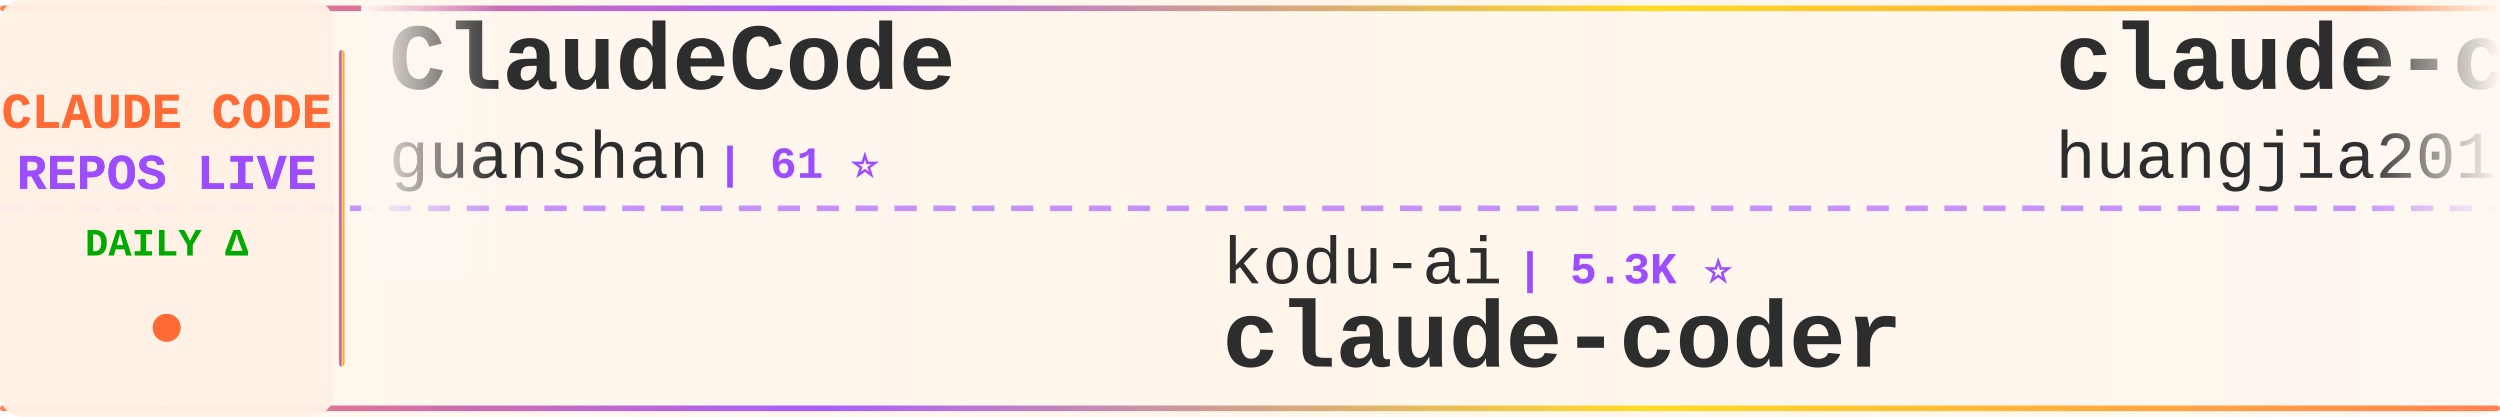
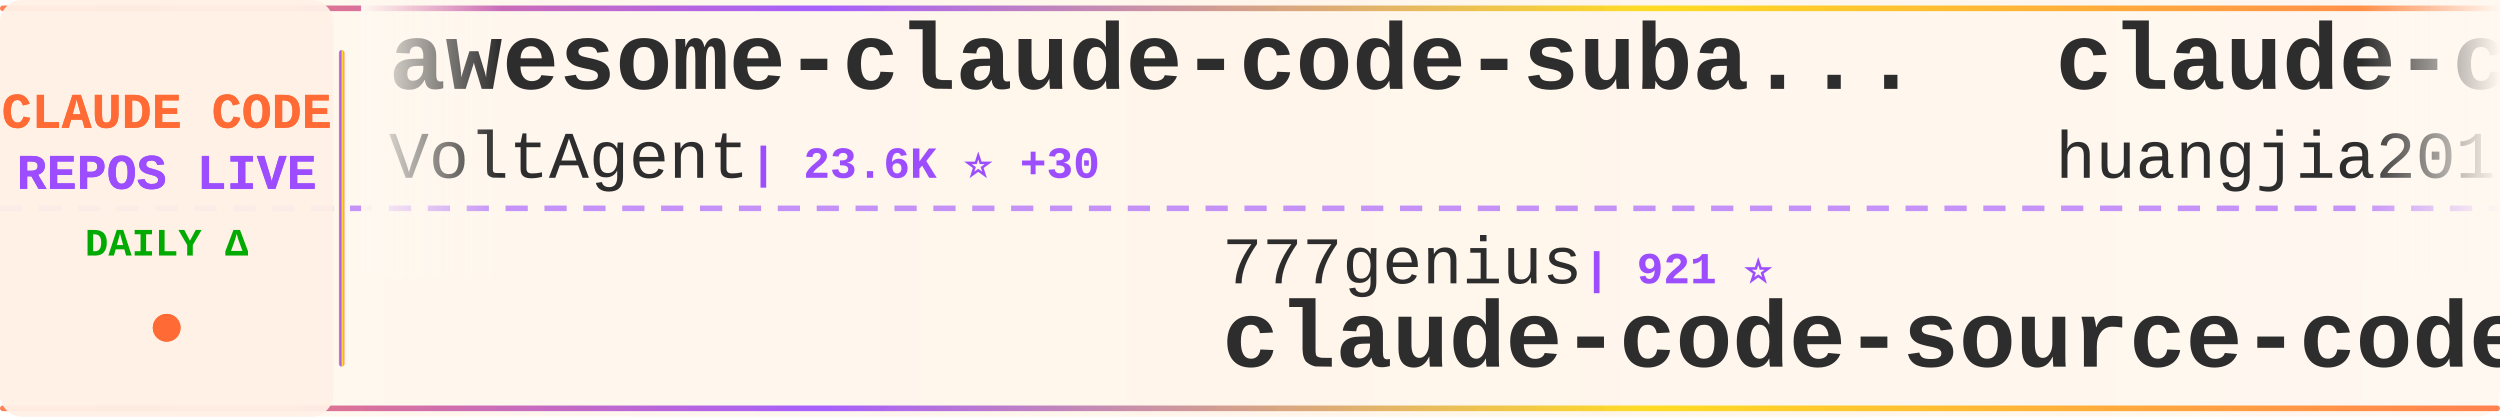
<svg xmlns="http://www.w3.org/2000/svg" width="900" height="150">
  <defs>
    <linearGradient id="tickerBg" x1="0%" y1="0%" x2="100%" y2="0%">
      <stop offset="0%" style="stop-color:#fff8f0;stop-opacity:0.98" />
      <stop offset="50%" style="stop-color:#fff5eb;stop-opacity:1" />
      <stop offset="100%" style="stop-color:#fff8f0;stop-opacity:0.98" />
    </linearGradient>
    <linearGradient id="borderGrad" x1="0%" y1="0%" x2="100%" y2="0%">
      <stop offset="0%" style="stop-color:#FF6B35;stop-opacity:0.85">
        <animate attributeName="stop-opacity" values="0.85;1;0.85" dur="2s" repeatCount="indefinite" />
      </stop>
      <stop offset="33%" style="stop-color:#9C4EFF;stop-opacity:0.9">
        <animate attributeName="stop-opacity" values="0.9;1;0.9" dur="2.2s" repeatCount="indefinite" />
      </stop>
      <stop offset="66%" style="stop-color:#FFD700;stop-opacity:0.85">
        <animate attributeName="stop-opacity" values="0.85;1;0.85" dur="1.8s" repeatCount="indefinite" />
      </stop>
      <stop offset="100%" style="stop-color:#FF6B35;stop-opacity:0.85">
        <animate attributeName="stop-opacity" values="0.85;1;0.85" dur="2s" repeatCount="indefinite" />
      </stop>
    </linearGradient>
    <filter id="textGlow">
      <feGaussianBlur stdDeviation="0.15" result="coloredBlur" />
      <feMerge>
        <feMergeNode in="coloredBlur" />
        <feMergeNode in="SourceGraphic" />
      </feMerge>
    </filter>
    <filter id="metricGlow">
      <feGaussianBlur stdDeviation="0.2" result="coloredBlur" />
      <feMerge>
        <feMergeNode in="coloredBlur" />
        <feMergeNode in="SourceGraphic" />
      </feMerge>
    </filter>
    <linearGradient id="leftFade" x1="0%" y1="0%" x2="100%" y2="0%">
      <stop offset="0%" style="stop-color:#fff8f0;stop-opacity:1" />
      <stop offset="100%" style="stop-color:#fff8f0;stop-opacity:0" />
    </linearGradient>
    <linearGradient id="rightFade" x1="0%" y1="0%" x2="100%" y2="0%">
      <stop offset="0%" style="stop-color:#fff8f0;stop-opacity:0" />
      <stop offset="100%" style="stop-color:#fff8f0;stop-opacity:1" />
    </linearGradient>
  </defs>
  <rect width="900" height="150" fill="url(#tickerBg)" rx="8" />
  <rect x="0" y="2" width="900" height="2" fill="url(#borderGrad)" rx="1" />
  <rect x="0" y="146" width="900" height="2" fill="url(#borderGrad)" rx="1" />
  <line x1="0" y1="75" x2="900" y2="75" stroke="#9C4EFF" stroke-width="2" stroke-dasharray="8 6" opacity="0.6" />
  <rect x="0" y="0" width="120" height="150" fill="#fff0e6" opacity="0.95" rx="8" />
  <text x="60" y="46" font-family="'Courier New', monospace" font-size="18" font-weight="bold" fill="#FF6B35" text-anchor="middle" filter="url(#textGlow)">
    CLAUDE CODE
  </text>
  <text x="60" y="68" font-family="'Courier New', monospace" font-size="18" font-weight="bold" fill="#9C4EFF" text-anchor="middle" filter="url(#textGlow)">
    REPOS LIVE
  </text>
  <text x="60" y="92" font-family="'Courier New', monospace" font-size="14" font-weight="bold" fill="#00aa00" text-anchor="middle">
    DAILY Δ
  </text>
  <circle cx="60" cy="118" r="5" fill="#FF6B35" filter="url(#metricGlow)">
    <animate attributeName="r" values="4;6;4" dur="1.5s" repeatCount="indefinite" />
    <animate attributeName="opacity" values="0.6;1;0.6" dur="1.5s" repeatCount="indefinite" />
  </circle>
  <rect x="122" y="18" width="2" height="114" fill="url(#borderGrad)" rx="1" />
  <clipPath id="tickerClip">
    <rect x="130" y="0" width="770" height="150" />
  </clipPath>
  <g clip-path="url(#tickerClip)">
    <g id="tickerItems">
      <animateTransform attributeName="transform" attributeType="XML" type="translate" from="0 0" to="-3000 0" dur="54s" repeatCount="indefinite" />
      <g transform="translate(0, 0)">
-         <text x="140" y="32" font-family="'Courier New', monospace" font-size="34" font-weight="bold" fill="#2d2d2d">ClaudeCode</text>
-         <text x="140" y="64" font-family="'Courier New', monospace" font-size="24" font-weight="normal" fill="#2d2d2d" opacity="1.0">guanshan</text>
-         <text x="258" y="64" font-family="'Courier New', monospace" font-size="16" font-weight="bold" fill="#9C4EFF"> | 61 ⭐</text>
+         <text x="140" y="32" font-family="'Courier New', monospace" font-size="34" font-weight="bold" fill="#2d2d2d">awesome-claude-code-suba...</text>
+         <text x="140" y="64" font-family="'Courier New', monospace" font-size="24" font-weight="normal" fill="#2d2d2d" opacity="1.0">VoltAgent</text>
+         <text x="270" y="64" font-family="'Courier New', monospace" font-size="16" font-weight="bold" fill="#9C4EFF"> | 23.6K ⭐ +30</text>
      </g>
      <g transform="translate(300, 0)">
-         <text x="140" y="102" font-family="'Courier New', monospace" font-size="24" font-weight="normal" fill="#2d2d2d" opacity="1.0">kodu-ai</text>
-         <text x="246" y="102" font-family="'Courier New', monospace" font-size="16" font-weight="bold" fill="#9C4EFF"> | 5.3K ⭐</text>
-         <text x="140" y="132" font-family="'Courier New', monospace" font-size="34" font-weight="bold" fill="#2d2d2d">claude-coder</text>
+         <text x="140" y="102" font-family="'Courier New', monospace" font-size="24" font-weight="normal" fill="#2d2d2d" opacity="1.0">777genius</text>
+         <text x="270" y="102" font-family="'Courier New', monospace" font-size="16" font-weight="bold" fill="#9C4EFF"> | 921 ⭐</text>
+         <text x="140" y="132" font-family="'Courier New', monospace" font-size="34" font-weight="bold" fill="#2d2d2d">claude-code-source-code</text>
      </g>
      <g transform="translate(600, 0)">
        <text x="140" y="32" font-family="'Courier New', monospace" font-size="34" font-weight="bold" fill="#2d2d2d">claude-code-engineering</text>
        <text x="140" y="64" font-family="'Courier New', monospace" font-size="24" font-weight="normal" fill="#2d2d2d" opacity="1.0">huangjia2019</text>
-         <text x="306" y="64" font-family="'Courier New', monospace" font-size="16" font-weight="bold" fill="#9C4EFF"> | 1.0K ⭐ +5</text>
+         <text x="306" y="64" font-family="'Courier New', monospace" font-size="16" font-weight="bold" fill="#9C4EFF"> | 1.0K ⭐ +4</text>
      </g>
      <g transform="translate(900, 0)">
-         <text x="140" y="102" font-family="'Courier New', monospace" font-size="24" font-weight="normal" fill="#2d2d2d" opacity="1.0">AprilNEA</text>
-         <text x="258" y="102" font-family="'Courier New', monospace" font-size="16" font-weight="bold" fill="#9C4EFF"> | 392 ⭐</text>
-         <text x="140" y="132" font-family="'Courier New', monospace" font-size="34" font-weight="bold" fill="#2d2d2d">claude-code-source</text>
+         <text x="140" y="102" font-family="'Courier New', monospace" font-size="24" font-weight="normal" fill="#2d2d2d" opacity="1.0">asgeirtj</text>
+         <text x="258" y="102" font-family="'Courier New', monospace" font-size="16" font-weight="bold" fill="#9C4EFF"> | 59.5K ⭐ +277</text>
+         <text x="140" y="132" font-family="'Courier New', monospace" font-size="34" font-weight="bold" fill="#2d2d2d">system_prompts_leaks</text>
      </g>
      <g transform="translate(1200, 0)">
-         <text x="140" y="32" font-family="'Courier New', monospace" font-size="34" font-weight="bold" fill="#2d2d2d">Claude-Code</text>
-         <text x="140" y="64" font-family="'Courier New', monospace" font-size="24" font-weight="normal" fill="#2d2d2d" opacity="1.0">pengchengneo</text>
-         <text x="306" y="64" font-family="'Courier New', monospace" font-size="16" font-weight="bold" fill="#9C4EFF"> | 1.7K ⭐ +4</text>
+         <text x="140" y="32" font-family="'Courier New', monospace" font-size="34" font-weight="bold" fill="#2d2d2d">claude-code-spec-workflo...</text>
+         <text x="140" y="64" font-family="'Courier New', monospace" font-size="24" font-weight="normal" fill="#2d2d2d" opacity="1.0">Pimzino</text>
+         <text x="246" y="64" font-family="'Courier New', monospace" font-size="16" font-weight="bold" fill="#9C4EFF"> | 3.8K ⭐</text>
      </g>
      <g transform="translate(1500, 0)">
-         <text x="140" y="102" font-family="'Courier New', monospace" font-size="24" font-weight="normal" fill="#2d2d2d" opacity="1.0">Chachamaru127</text>
-         <text x="318" y="102" font-family="'Courier New', monospace" font-size="16" font-weight="bold" fill="#9C4EFF"> | 3.0K ⭐ +3</text>
-         <text x="140" y="132" font-family="'Courier New', monospace" font-size="34" font-weight="bold" fill="#2d2d2d">claude-code-harness</text>
+         <text x="140" y="102" font-family="'Courier New', monospace" font-size="24" font-weight="normal" fill="#2d2d2d" opacity="1.0">xu-xiang</text>
+         <text x="258" y="102" font-family="'Courier New', monospace" font-size="16" font-weight="bold" fill="#9C4EFF"> | 1.7K ⭐ +10</text>
+         <text x="140" y="132" font-family="'Courier New', monospace" font-size="34" font-weight="bold" fill="#2d2d2d">everything-claude-code-z...</text>
      </g>
      <g transform="translate(1800, 0)">
-         <text x="140" y="32" font-family="'Courier New', monospace" font-size="34" font-weight="bold" fill="#2d2d2d">claude-code-source</text>
-         <text x="140" y="64" font-family="'Courier New', monospace" font-size="24" font-weight="normal" fill="#2d2d2d" opacity="1.0">JrCx7scC</text>
-         <text x="258" y="64" font-family="'Courier New', monospace" font-size="16" font-weight="bold" fill="#9C4EFF"> | 371 ⭐</text>
+         <text x="140" y="32" font-family="'Courier New', monospace" font-size="34" font-weight="bold" fill="#2d2d2d">Claude-Code-Game-Studios</text>
+         <text x="140" y="64" font-family="'Courier New', monospace" font-size="24" font-weight="normal" fill="#2d2d2d" opacity="1.0">Donchitos</text>
+         <text x="270" y="64" font-family="'Courier New', monospace" font-size="16" font-weight="bold" fill="#9C4EFF"> | 23.3K ⭐ +42</text>
      </g>
      <g transform="translate(2100, 0)">
-         <text x="140" y="102" font-family="'Courier New', monospace" font-size="24" font-weight="normal" fill="#2d2d2d" opacity="1.0">KPR111</text>
-         <text x="234" y="102" font-family="'Courier New', monospace" font-size="16" font-weight="bold" fill="#9C4EFF"> | 18 ⭐</text>
-         <text x="140" y="132" font-family="'Courier New', monospace" font-size="34" font-weight="bold" fill="#2d2d2d">Claude-Code</text>
+         <text x="140" y="102" font-family="'Courier New', monospace" font-size="24" font-weight="normal" fill="#2d2d2d" opacity="1.0">andrew-kramer-inno</text>
+         <text x="378" y="102" font-family="'Courier New', monospace" font-size="16" font-weight="bold" fill="#9C4EFF"> | 594 ⭐</text>
+         <text x="140" y="132" font-family="'Courier New', monospace" font-size="34" font-weight="bold" fill="#2d2d2d">claude-code-source-build</text>
      </g>
      <g transform="translate(2400, 0)">
-         <text x="140" y="32" font-family="'Courier New', monospace" font-size="34" font-weight="bold" fill="#2d2d2d">Open-ClaudeCode</text>
-         <text x="140" y="64" font-family="'Courier New', monospace" font-size="24" font-weight="normal" fill="#2d2d2d" opacity="1.0">LING71671</text>
-         <text x="270" y="64" font-family="'Courier New', monospace" font-size="16" font-weight="bold" fill="#9C4EFF"> | 925 ⭐ +2</text>
+         <text x="140" y="32" font-family="'Courier New', monospace" font-size="34" font-weight="bold" fill="#2d2d2d">my-claude-code-setup</text>
+         <text x="140" y="64" font-family="'Courier New', monospace" font-size="24" font-weight="normal" fill="#2d2d2d" opacity="1.0">centminmod</text>
+         <text x="282" y="64" font-family="'Courier New', monospace" font-size="16" font-weight="bold" fill="#9C4EFF"> | 2.5K ⭐ +2</text>
      </g>
      <g transform="translate(2700, 0)">
+         <text x="140" y="102" font-family="'Courier New', monospace" font-size="24" font-weight="normal" fill="#2d2d2d" opacity="1.0">diet103</text>
+         <text x="246" y="102" font-family="'Courier New', monospace" font-size="16" font-weight="bold" fill="#9C4EFF"> | 10.0K ⭐ +29</text>
+         <text x="140" y="132" font-family="'Courier New', monospace" font-size="34" font-weight="bold" fill="#2d2d2d">claude-code-infrastructu...</text>
+       </g>
+       <g transform="translate(3000, 0)">
+         <text x="140" y="32" font-family="'Courier New', monospace" font-size="34" font-weight="bold" fill="#2d2d2d">awesome-claude-code-suba...</text>
+         <text x="140" y="64" font-family="'Courier New', monospace" font-size="24" font-weight="normal" fill="#2d2d2d" opacity="1.0">VoltAgent</text>
+         <text x="270" y="64" font-family="'Courier New', monospace" font-size="16" font-weight="bold" fill="#9C4EFF"> | 23.6K ⭐ +30</text>
+       </g>
+       <g transform="translate(3300, 0)">
        <text x="140" y="102" font-family="'Courier New', monospace" font-size="24" font-weight="normal" fill="#2d2d2d" opacity="1.0">777genius</text>
        <text x="270" y="102" font-family="'Courier New', monospace" font-size="16" font-weight="bold" fill="#9C4EFF"> | 921 ⭐</text>
        <text x="140" y="132" font-family="'Courier New', monospace" font-size="34" font-weight="bold" fill="#2d2d2d">claude-code-source-code</text>
      </g>
-       <g transform="translate(3000, 0)">
-         <text x="140" y="32" font-family="'Courier New', monospace" font-size="34" font-weight="bold" fill="#2d2d2d">ClaudeCode</text>
-         <text x="140" y="64" font-family="'Courier New', monospace" font-size="24" font-weight="normal" fill="#2d2d2d" opacity="1.0">guanshan</text>
-         <text x="258" y="64" font-family="'Courier New', monospace" font-size="16" font-weight="bold" fill="#9C4EFF"> | 61 ⭐</text>
-       </g>
-       <g transform="translate(3300, 0)">
-         <text x="140" y="102" font-family="'Courier New', monospace" font-size="24" font-weight="normal" fill="#2d2d2d" opacity="1.0">kodu-ai</text>
-         <text x="246" y="102" font-family="'Courier New', monospace" font-size="16" font-weight="bold" fill="#9C4EFF"> | 5.3K ⭐</text>
-         <text x="140" y="132" font-family="'Courier New', monospace" font-size="34" font-weight="bold" fill="#2d2d2d">claude-coder</text>
-       </g>
      <g transform="translate(3600, 0)">
        <text x="140" y="32" font-family="'Courier New', monospace" font-size="34" font-weight="bold" fill="#2d2d2d">claude-code-engineering</text>
        <text x="140" y="64" font-family="'Courier New', monospace" font-size="24" font-weight="normal" fill="#2d2d2d" opacity="1.0">huangjia2019</text>
-         <text x="306" y="64" font-family="'Courier New', monospace" font-size="16" font-weight="bold" fill="#9C4EFF"> | 1.0K ⭐ +5</text>
+         <text x="306" y="64" font-family="'Courier New', monospace" font-size="16" font-weight="bold" fill="#9C4EFF"> | 1.0K ⭐ +4</text>
      </g>
      <g transform="translate(3900, 0)">
-         <text x="140" y="102" font-family="'Courier New', monospace" font-size="24" font-weight="normal" fill="#2d2d2d" opacity="1.0">AprilNEA</text>
-         <text x="258" y="102" font-family="'Courier New', monospace" font-size="16" font-weight="bold" fill="#9C4EFF"> | 392 ⭐</text>
-         <text x="140" y="132" font-family="'Courier New', monospace" font-size="34" font-weight="bold" fill="#2d2d2d">claude-code-source</text>
+         <text x="140" y="102" font-family="'Courier New', monospace" font-size="24" font-weight="normal" fill="#2d2d2d" opacity="1.0">asgeirtj</text>
+         <text x="258" y="102" font-family="'Courier New', monospace" font-size="16" font-weight="bold" fill="#9C4EFF"> | 59.5K ⭐ +277</text>
+         <text x="140" y="132" font-family="'Courier New', monospace" font-size="34" font-weight="bold" fill="#2d2d2d">system_prompts_leaks</text>
      </g>
    </g>
  </g>
  <rect x="130" y="0" width="50" height="100" fill="url(#leftFade)" />
  <rect x="850" y="0" width="50" height="100" fill="url(#rightFade)" />
</svg>
